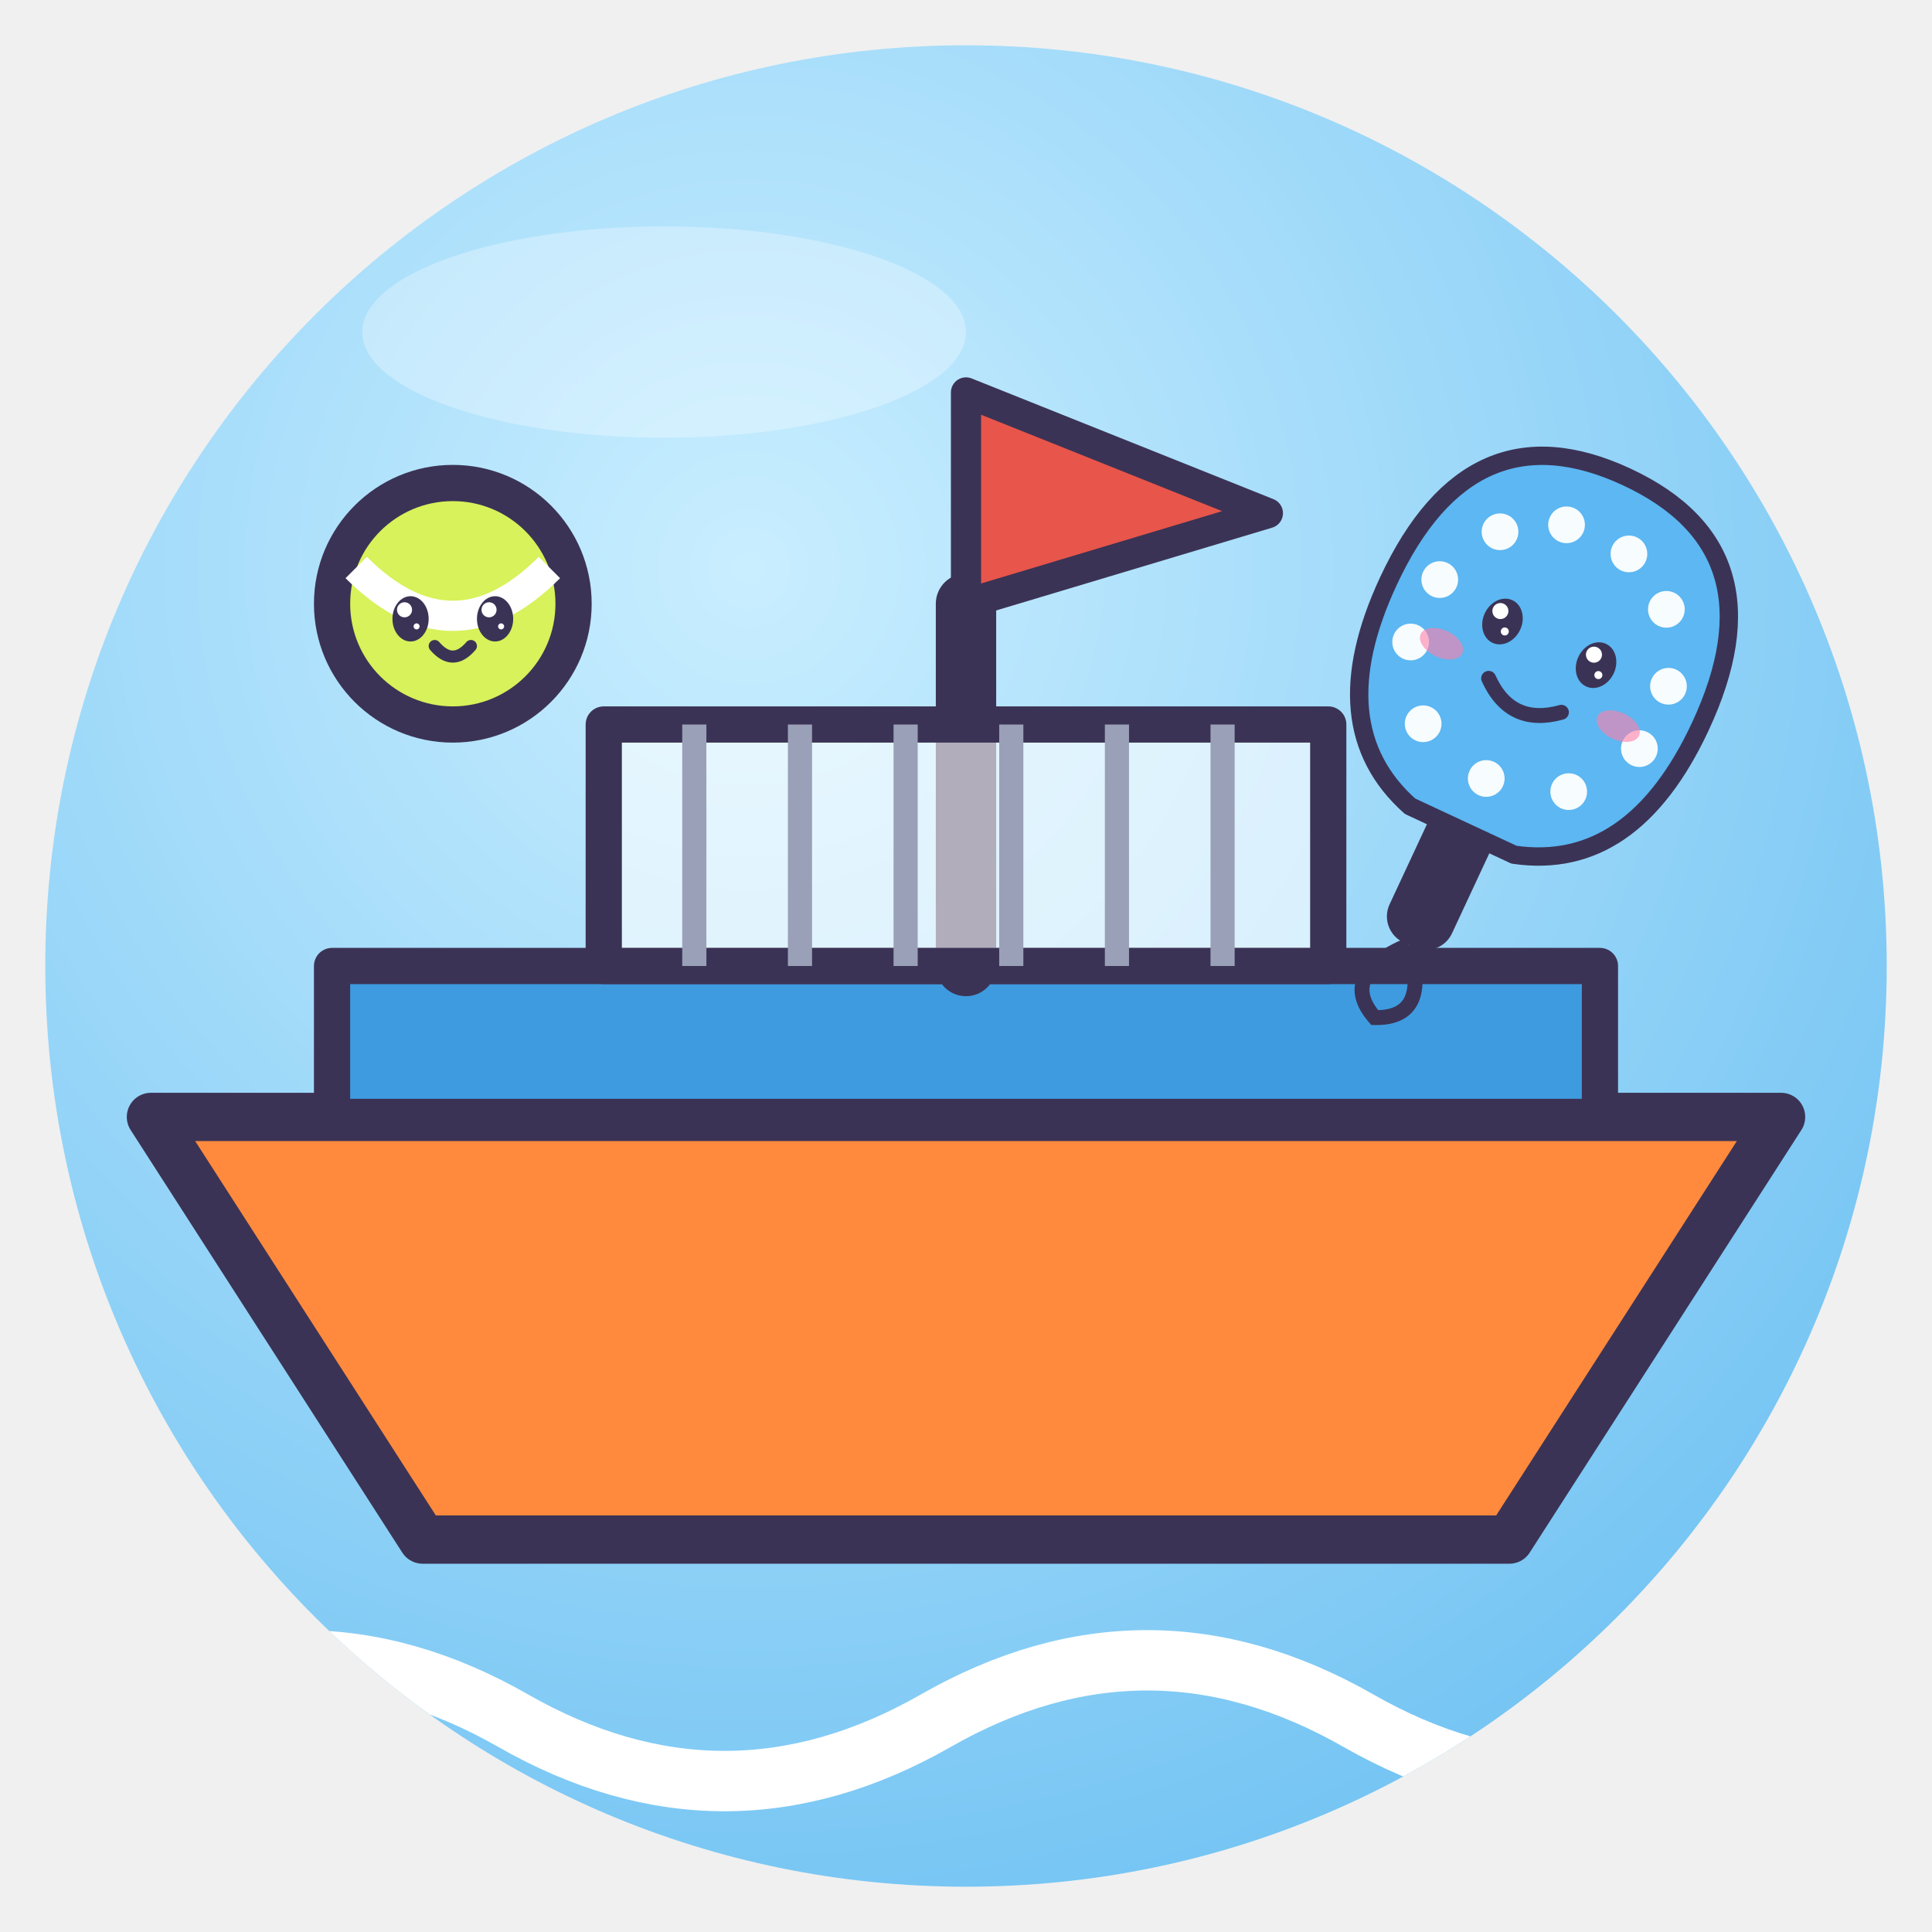
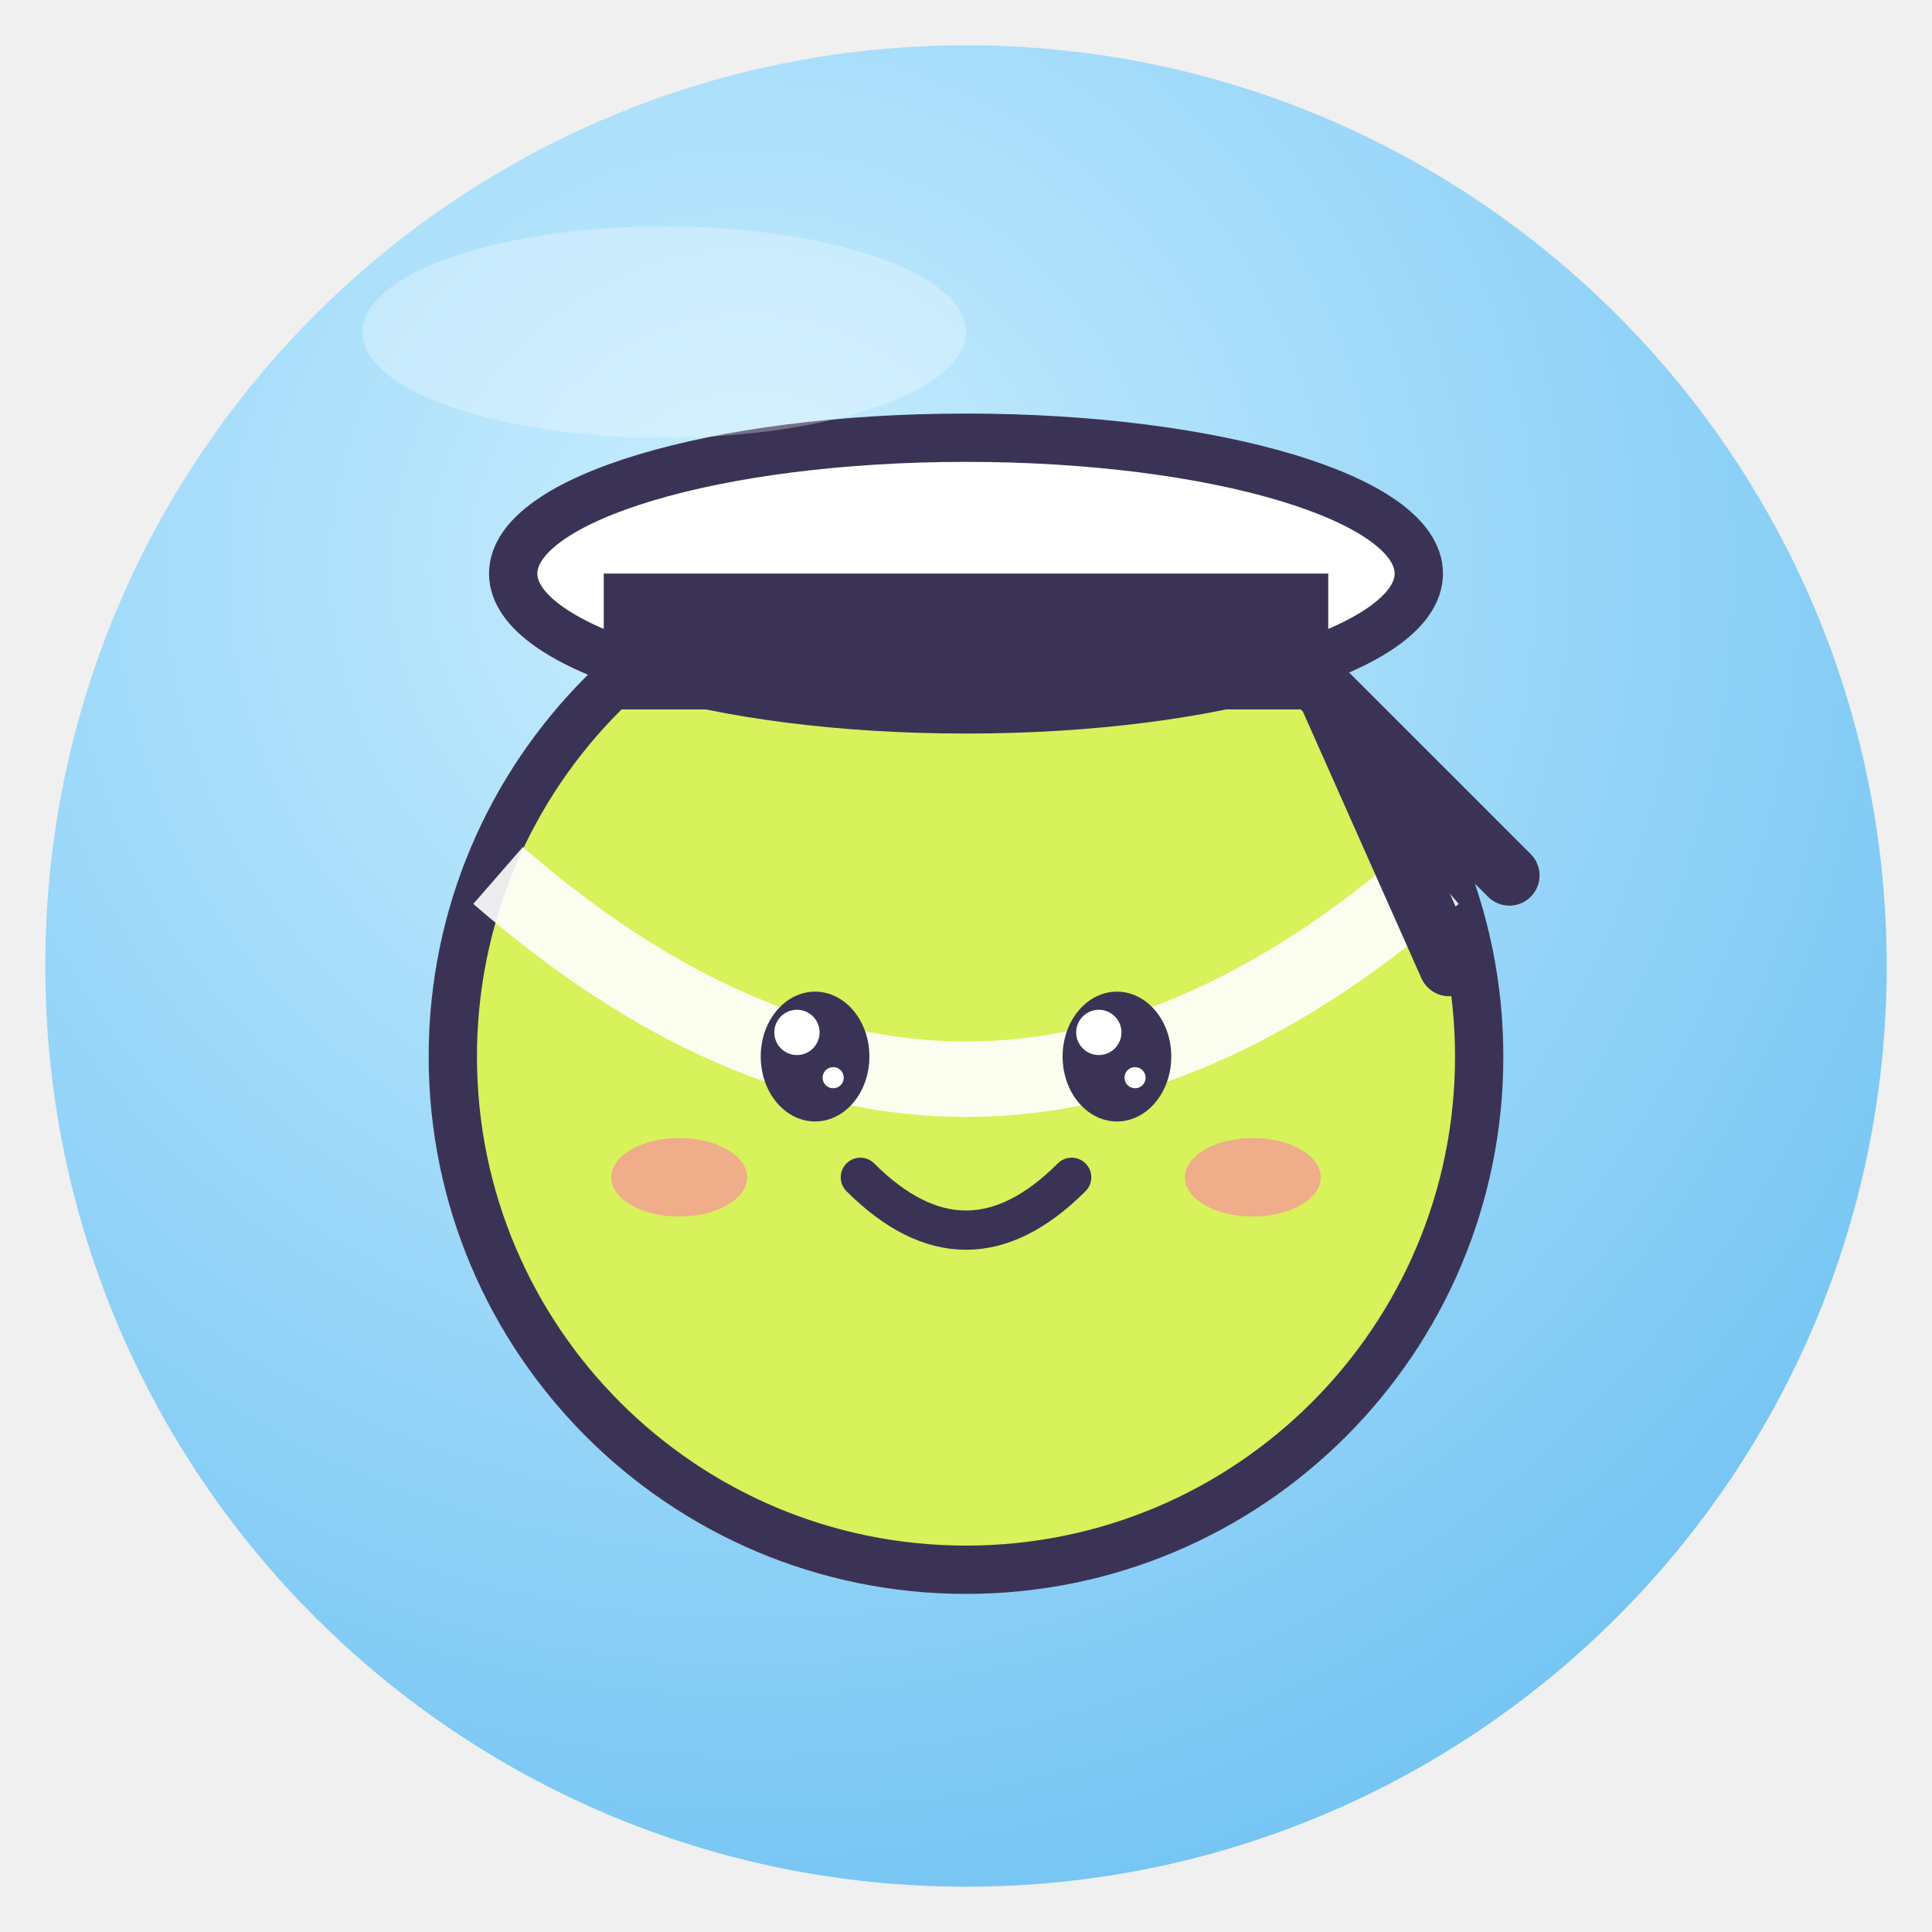
<svg xmlns="http://www.w3.org/2000/svg" viewBox="0 0 128 128" width="128" height="128">
  <defs>
    <radialGradient id="g" cx="38%" cy="28%" r="85%">
      <stop offset="0" stop-color="#C9EEFF" />
      <stop offset="1" stop-color="#6CC0F2" />
    </radialGradient>
    <clipPath id="c">
      <circle cx="64" cy="64" r="61" />
    </clipPath>
  </defs>
  <circle cx="64" cy="64" r="61" fill="url(#g)" />
  <g clip-path="url(#c)">
-     <path d="M10 74 H118 L100 102 H28Z" fill="#FF8A3D" stroke="#3B3355" stroke-width="3.2" stroke-linejoin="round" stroke-linecap="round" />
-     <rect x="22" y="64" width="84" height="10" fill="#3E9BE0" stroke="#3B3355" stroke-linejoin="round" stroke-linecap="round" stroke-width="2.4" />
-     <path d="M64 64 V40" stroke="#3B3355" stroke-linejoin="round" stroke-linecap="round" stroke-width="4" />
-     <path d="M64 40 L64 26 L84 34Z" fill="#E8554A" stroke="#3B3355" stroke-linejoin="round" stroke-linecap="round" stroke-width="2" />
-     <rect x="40" y="48" width="48" height="16" fill="#fff" fill-opacity=".6" stroke="#3B3355" stroke-linejoin="round" stroke-linecap="round" stroke-width="2.4" />
-     <path d="M46 48 V64" stroke="#9AA0B8" stroke-width="1.6" />
-     <path d="M53 48 V64" stroke="#9AA0B8" stroke-width="1.6" />
-     <path d="M60 48 V64" stroke="#9AA0B8" stroke-width="1.6" />
-     <path d="M67 48 V64" stroke="#9AA0B8" stroke-width="1.6" />
-     <path d="M74 48 V64" stroke="#9AA0B8" stroke-width="1.6" />
-     <path d="M81 48 V64" stroke="#9AA0B8" stroke-width="1.6" />
-     <circle cx="30" cy="40" r="8" fill="#D7F25A" stroke="#3B3355" stroke-linejoin="round" stroke-linecap="round" stroke-width="2.4" />
-     <path d="M23.6 37.6 Q30 44.0 36.4 37.6" fill="none" stroke="#fff" stroke-width="2" />
-     <ellipse cx="27.2" cy="41" rx="1.2" ry="1.5" fill="#3B3355" />
-     <circle cx="26.8" cy="40.4" r="0.5" fill="#fff" />
-     <circle cx="27.6" cy="41.5" r="0.2" fill="#fff" />
-     <ellipse cx="32.8" cy="41" rx="1.2" ry="1.5" fill="#3B3355" />
-     <circle cx="32.4" cy="40.4" r="0.5" fill="#fff" />
-     <circle cx="33.2" cy="41.5" r="0.2" fill="#fff" />
-     <path d="M28.8 42.8 Q30 44.2 31.2 42.8" fill="none" stroke="#3B3355" stroke-linejoin="round" stroke-linecap="round" stroke-width="0.8" />
-     <g transform="translate(102 44) rotate(25) scale(0.38)">
-       <rect x="-6" y="28" width="12" height="26" rx="5" fill="#3B3355" />
-       <path d="M0 54 Q-9 64 0 68 Q9 64 0 54" fill="none" stroke="#3B3355" stroke-width="2.6" />
-       <path d="M-30 -2 Q-30 -36 0 -36 Q30 -36 30 -2 Q30 26 10 32 H-10 Q-30 26 -30 -2Z" fill="#5CB7F2" stroke="#3B3355" stroke-width="3.2" stroke-linejoin="round" stroke-linecap="round" />
-       <circle cx="-16" cy="-18" r="3.2" fill="#fff" fill-opacity=".95" />
-       <circle cx="-6" cy="-24" r="3.2" fill="#fff" fill-opacity=".95" />
-       <circle cx="6" cy="-24" r="3.2" fill="#fff" fill-opacity=".95" />
-       <circle cx="16" cy="-18" r="3.2" fill="#fff" fill-opacity=".95" />
-       <circle cx="-22" cy="-6" r="3.2" fill="#fff" fill-opacity=".95" />
-       <circle cx="22" cy="-6" r="3.2" fill="#fff" fill-opacity=".95" />
-       <circle cx="-22" cy="6" r="3.2" fill="#fff" fill-opacity=".95" />
-       <circle cx="22" cy="6" r="3.2" fill="#fff" fill-opacity=".95" />
-       <circle cx="-14" cy="18" r="3.2" fill="#fff" fill-opacity=".95" />
-       <circle cx="14" cy="18" r="3.2" fill="#fff" fill-opacity=".95" />
-       <circle cx="0" cy="22" r="3.2" fill="#fff" fill-opacity=".95" />
-       <ellipse cx="-9" cy="-4" rx="3.4" ry="4.1" fill="#3B3355" />
-       <circle cx="-10.1" cy="-5.5" r="1.4" fill="#fff" />
-       <circle cx="-7.9" cy="-2.6" r="0.7" fill="#fff" />
-       <ellipse cx="9" cy="-4" rx="3.4" ry="4.1" fill="#3B3355" />
-       <circle cx="7.9" cy="-5.5" r="1.4" fill="#fff" />
-       <circle cx="10.1" cy="-2.6" r="0.7" fill="#fff" />
-       <path d="M-7 6 Q0 12 7 6" fill="none" stroke="#3B3355" stroke-width="2.6" stroke-linecap="round" />
-       <ellipse cx="-17" cy="4" rx="4" ry="2.4" fill="#FF7FA8" opacity=".6" />
-       <ellipse cx="17" cy="4" rx="4" ry="2.4" fill="#FF7FA8" opacity=".6" />
-     </g>
-     <path d="M6 114 Q20 106 34 114 T62 114 T90 114 T118 114" fill="none" stroke="#fff" stroke-width="4" stroke-linecap="round" />
+     <circle cx="64" cy="70" r="34" fill="#D7F25A" stroke="#3B3355" stroke-width="3.2" stroke-linejoin="round" stroke-linecap="round" />
+     <path d="M33 58 Q64 85 95 58" fill="none" stroke="#fff" stroke-width="5" opacity=".9" />
+     <ellipse cx="54" cy="70" rx="3.6" ry="4.3" fill="#3B3355" />
+     <circle cx="52.8" cy="68.4" r="1.5" fill="#fff" />
+     <circle cx="55.2" cy="71.4" r="0.7" fill="#fff" />
+     <ellipse cx="74" cy="70" rx="3.6" ry="4.3" fill="#3B3355" />
+     <circle cx="72.8" cy="68.4" r="1.5" fill="#fff" />
+     <circle cx="75.2" cy="71.4" r="0.7" fill="#fff" />
+     <path d="M57 78 Q64 85 71 78" fill="none" stroke="#3B3355" stroke-width="2.6" stroke-linecap="round" />
+     <ellipse cx="45" cy="78" rx="4.5" ry="2.6" fill="#FF7FA8" opacity=".6" />
+     <ellipse cx="83" cy="78" rx="4.5" ry="2.6" fill="#FF7FA8" opacity=".6" />
+     <ellipse cx="64" cy="38" rx="30" ry="9" fill="#fff" stroke="#3B3355" stroke-width="3.2" stroke-linejoin="round" stroke-linecap="round" />
+     <rect x="40" y="38" width="48" height="9" fill="#3B3355" />
+     <path d="M86 44 L100 58 M88 46 L96 64" stroke="#3B3355" stroke-width="4" stroke-linecap="round" />
  </g>
  <ellipse cx="44" cy="22" rx="20" ry="7" fill="#fff" opacity=".3" />
</svg>
